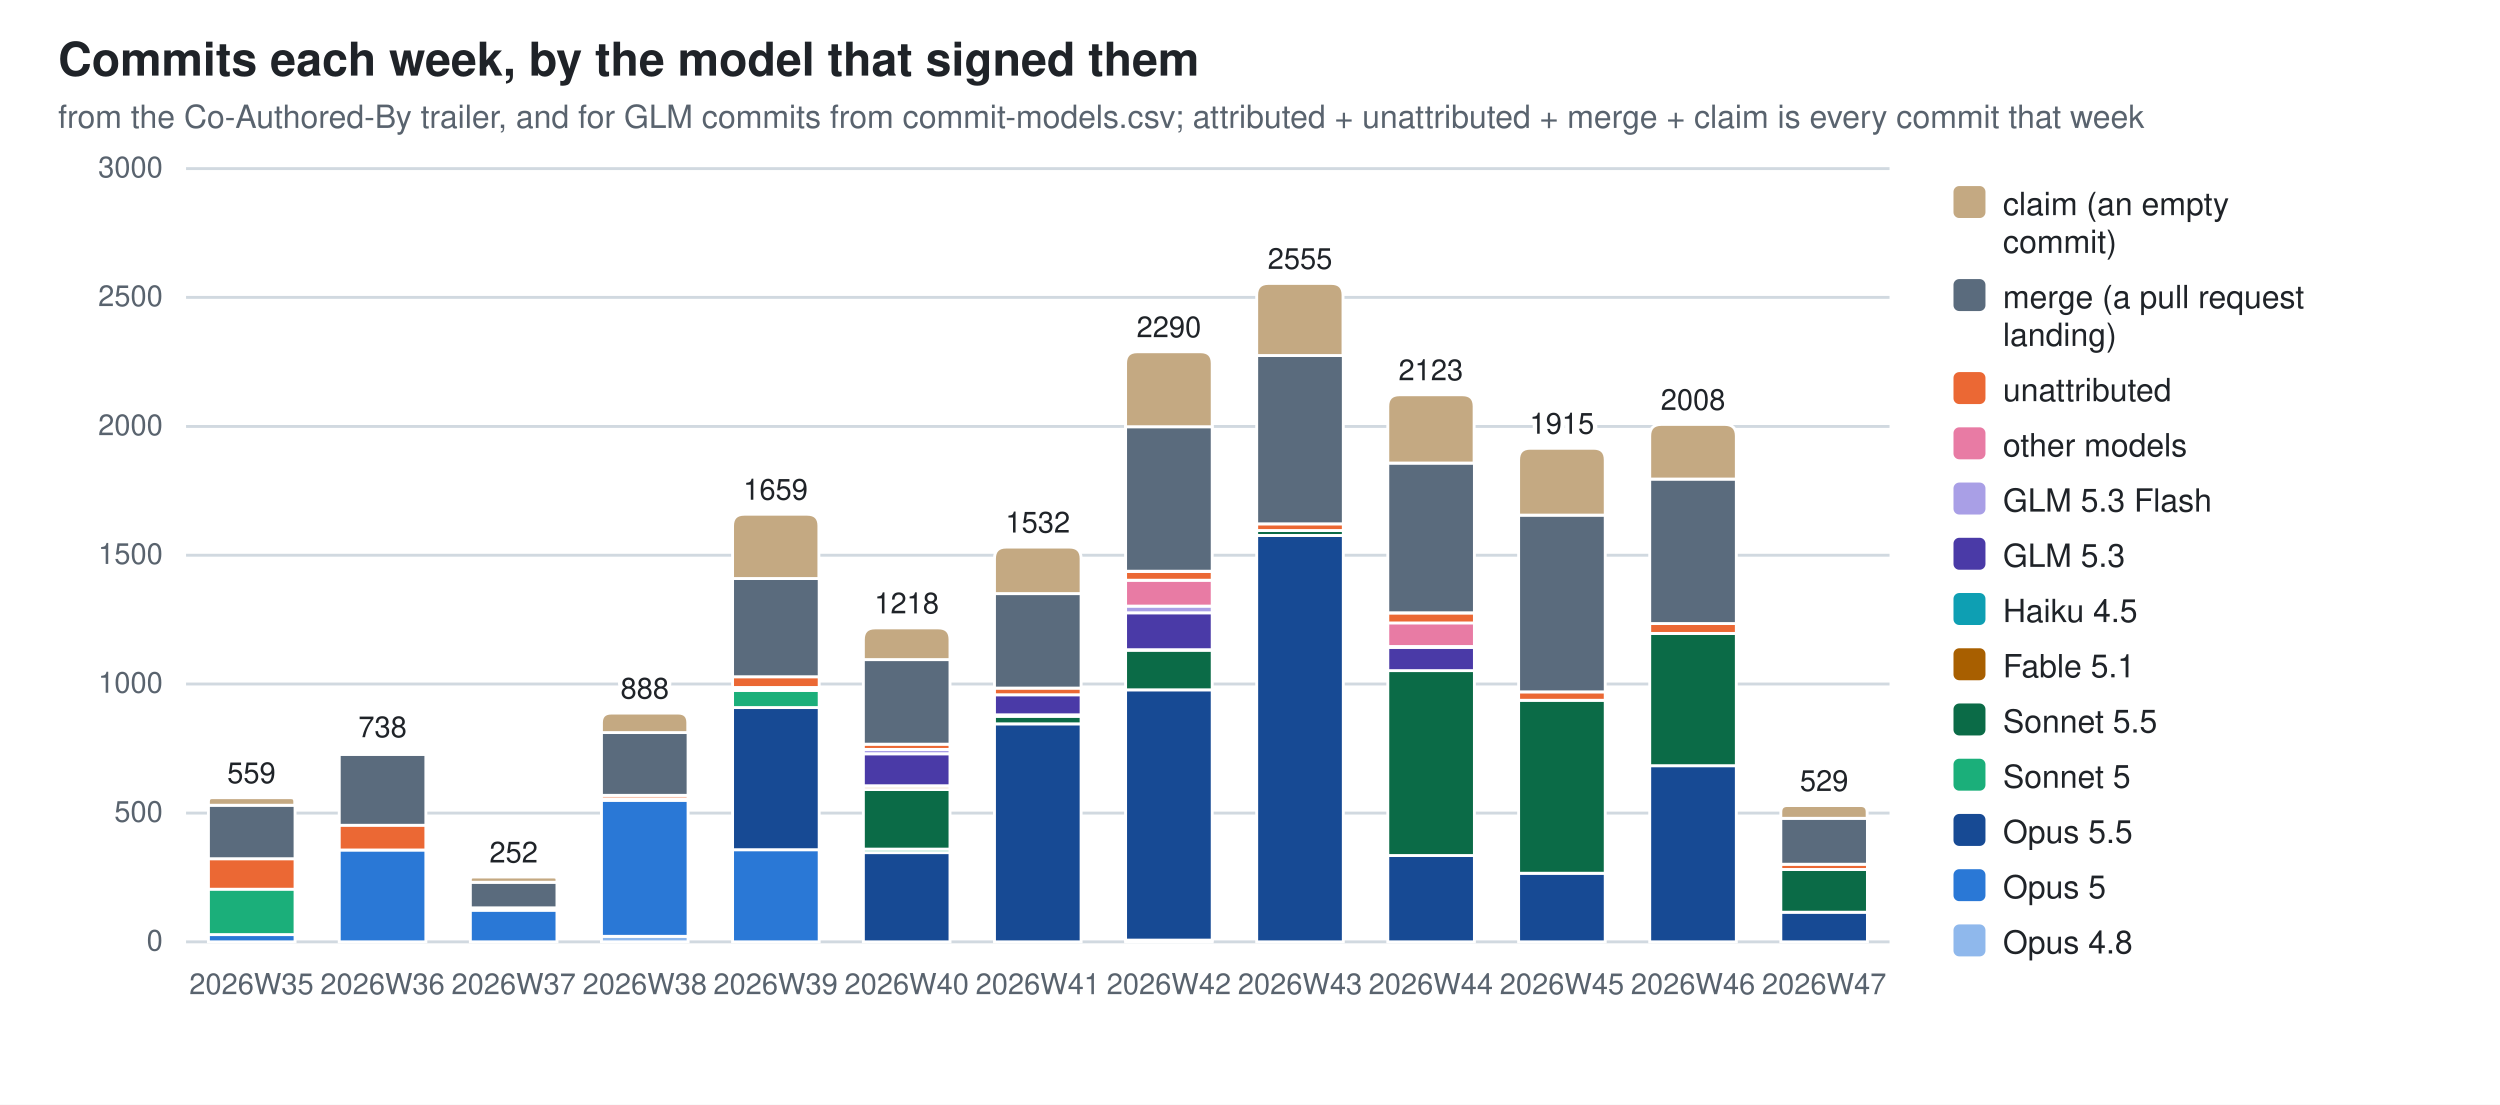
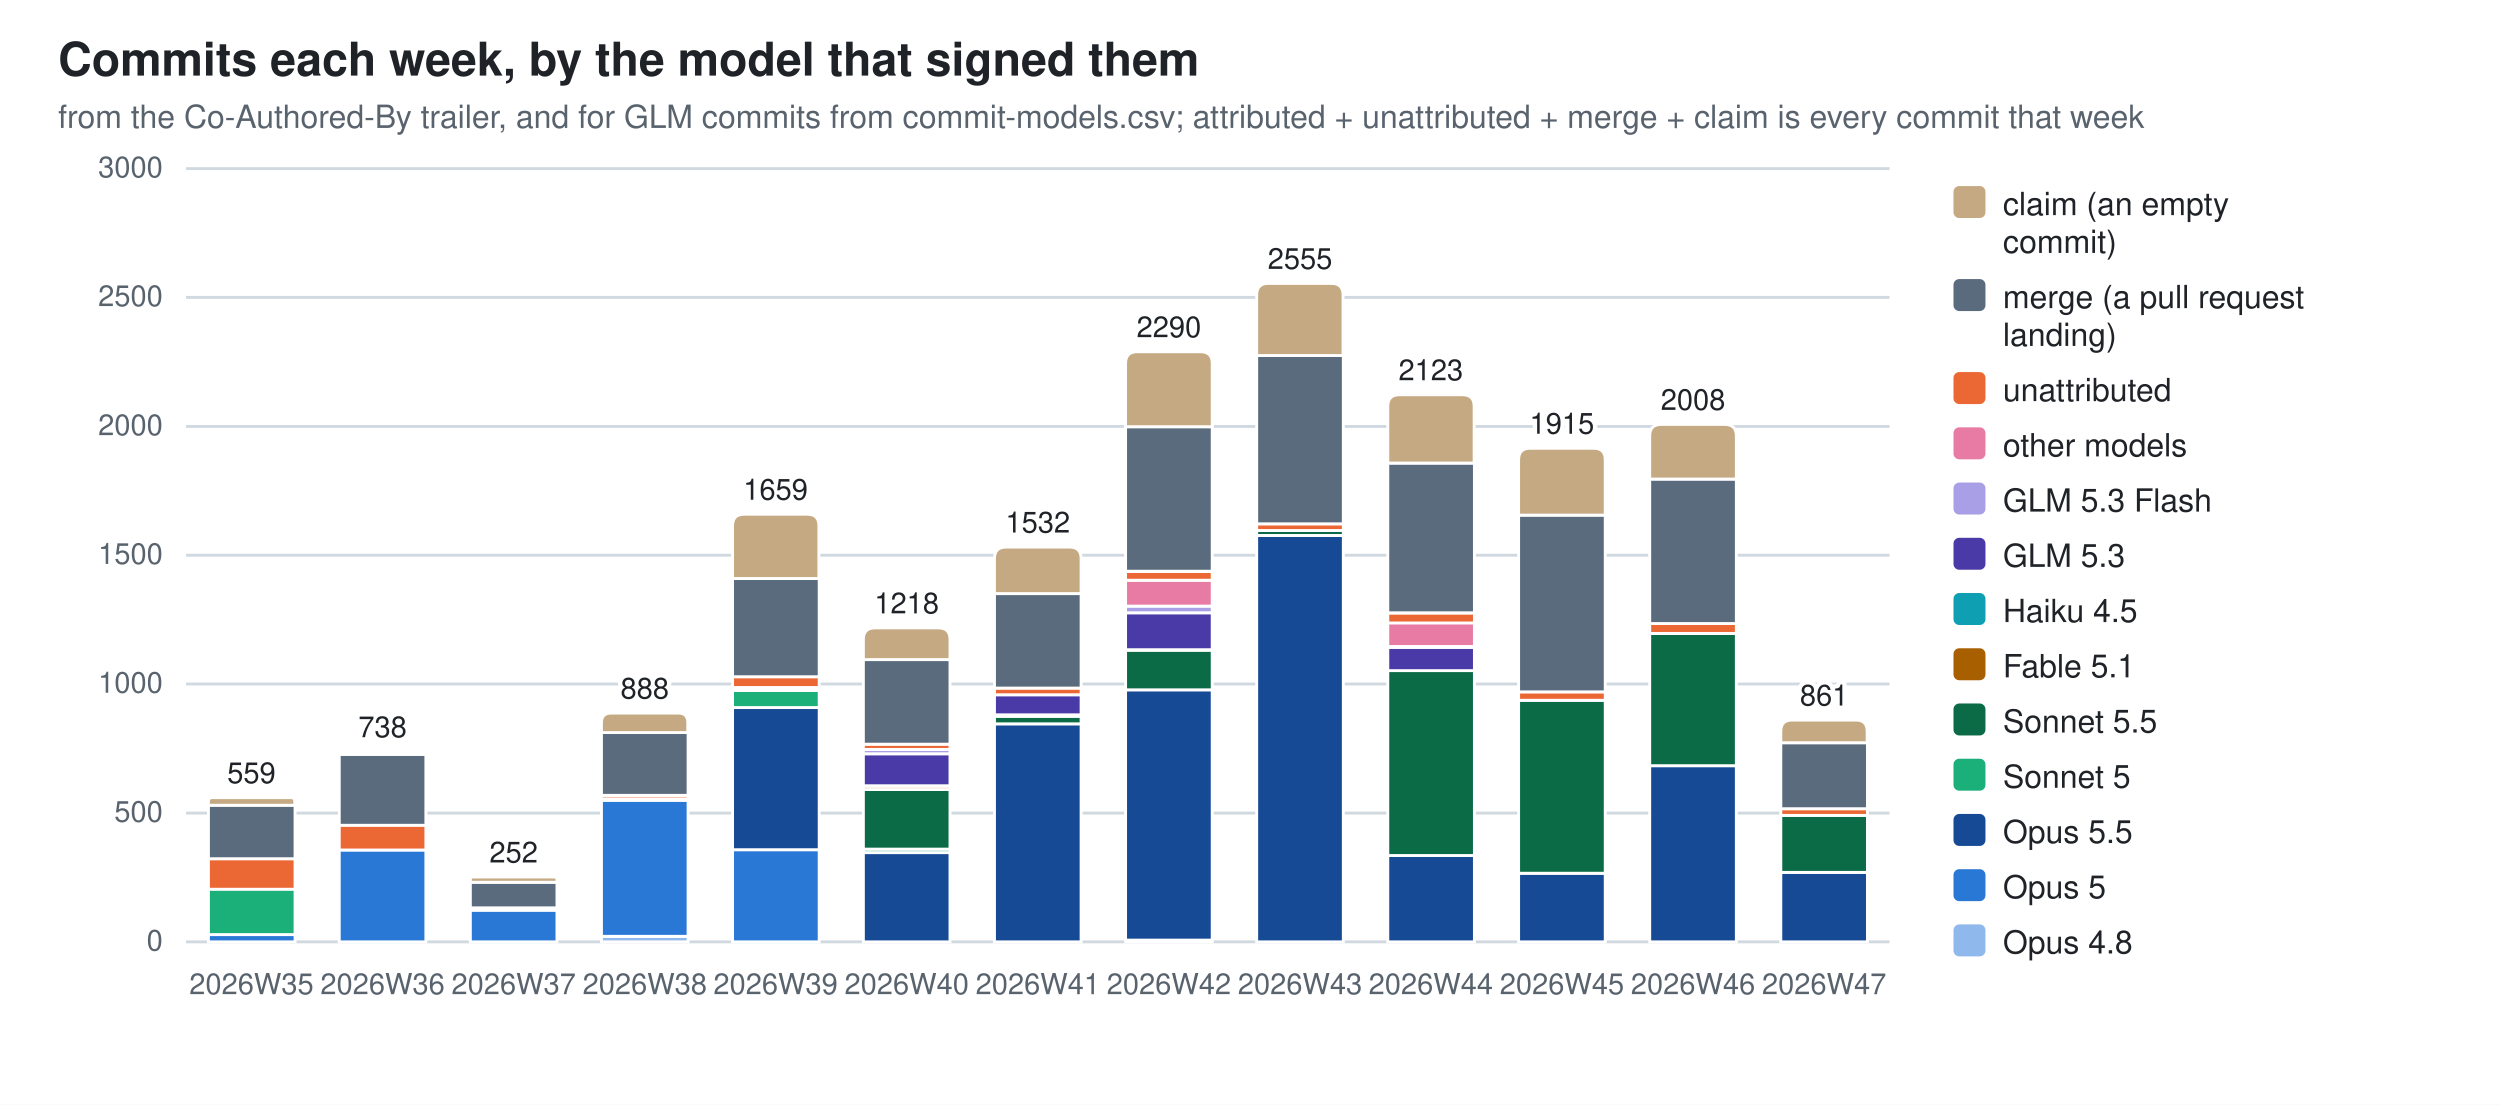
<svg xmlns="http://www.w3.org/2000/svg" width="860" height="380" viewBox="0 0 860 380" role="img" aria-label="Commits each week, by the model that signed them">
  <style>
  .bg{fill:#ffffff} .fg{fill:#1f2328} .mut{fill:#59636e} .grid{stroke:#d1d9e0}
  .seg{stroke:#ffffff;stroke-width:1}
  .val{paint-order:stroke;stroke:#ffffff;stroke-width:3px;stroke-linejoin:round}
  .c0{fill:#8fb8ec}  .c1{fill:#2a78d6}  .c2{fill:#174a94}  .c3{fill:#1baf7a}  .c4{fill:#0b6b47}  .c5{fill:#a85f00}  .c6{fill:#0e9fb3}  .c7{fill:#4a3aa7}  .c8{fill:#a99fe6}  .c9{fill:#e87ba4}  .c10{fill:#eb6834}  .c11{fill:#5a6b7d}  .c12{fill:#c4a982}
  @media (prefers-color-scheme: dark){
    .bg{fill:#0d1117} .fg{fill:#e6edf3} .mut{fill:#9198a1} .grid{stroke:#30363d}
    .seg{stroke:#0d1117} .val{stroke:#0d1117} .c0{fill:#2c5ea8} .c1{fill:#3987e5} .c2{fill:#7db3f5} .c3{fill:#199e70} .c4{fill:#58d0a2} .c5{fill:#f2c75c} .c6{fill:#2bb5c9} .c7{fill:#9085e9} .c8{fill:#5848b8} .c9{fill:#d55181} .c10{fill:#d95926} .c11{fill:#94a5b7} .c12{fill:#7a6a52}}
  text{font-family:-apple-system,BlinkMacSystemFont,"Segoe UI",Helvetica,Arial,sans-serif}
</style>
  <rect class="bg" width="860" height="380" />
  <text class="fg" x="20" y="26" font-size="16" font-weight="600">Commits each week, by the model that signed them</text>
  <text class="mut" x="20" y="44" font-size="11">from the Co-Authored-By trailer, and for GLM commits from commit-models.csv; attributed + unattributed + merge + claim is every commit that week</text>
  <line class="grid" x1="64" y1="324.0" x2="650.0" y2="324.0" stroke-width="1" />
  <text class="mut" x="56" y="327.0" font-size="10" text-anchor="end">0</text>
  <line class="grid" x1="64" y1="279.7" x2="650.0" y2="279.7" stroke-width="1" />
  <text class="mut" x="56" y="282.7" font-size="10" text-anchor="end">500</text>
  <line class="grid" x1="64" y1="235.3" x2="650.0" y2="235.3" stroke-width="1" />
  <text class="mut" x="56" y="238.3" font-size="10" text-anchor="end">1000</text>
  <line class="grid" x1="64" y1="191.0" x2="650.0" y2="191.0" stroke-width="1" />
  <text class="mut" x="56" y="194.0" font-size="10" text-anchor="end">1500</text>
  <line class="grid" x1="64" y1="146.7" x2="650.0" y2="146.7" stroke-width="1" />
  <text class="mut" x="56" y="149.7" font-size="10" text-anchor="end">2000</text>
  <line class="grid" x1="64" y1="102.3" x2="650.0" y2="102.3" stroke-width="1" />
  <text class="mut" x="56" y="105.3" font-size="10" text-anchor="end">2500</text>
  <line class="grid" x1="64" y1="58.0" x2="650.0" y2="58.0" stroke-width="1" />
  <text class="mut" x="56" y="61.0" font-size="10" text-anchor="end">3000</text>
  <rect class="seg c1" x="71.7" y="321.5" width="29.8" height="2.5" />
  <rect class="seg c3" x="71.7" y="305.8" width="29.8" height="15.7" />
  <rect class="seg c10" x="71.7" y="295.4" width="29.8" height="10.5" />
  <rect class="seg c11" x="71.7" y="277.0" width="29.8" height="18.4" />
  <path class="seg c12" d="M71.7,277.0 V275.7 Q71.7,274.4 72.9,274.4 H100.1 Q101.4,274.4 101.4,275.7 V277.0 Z" />
  <text class="mut" x="86.5" y="342" font-size="10" text-anchor="middle">2026W35</text>
  <text class="fg val" x="86.5" y="269.4" font-size="10" text-anchor="middle">559</text>
  <rect class="seg c1" x="116.7" y="292.4" width="29.8" height="31.6" />
  <rect class="seg c10" x="116.7" y="283.8" width="29.8" height="8.6" />
  <rect class="seg c11" x="116.7" y="259.5" width="29.8" height="24.4" />
  <path class="seg c12" d="M116.7,259.5 V259.0 Q116.7,258.6 117.2,258.6 H146.0 Q146.5,258.6 146.5,259.0 V259.5 Z" />
  <text class="mut" x="131.6" y="342" font-size="10" text-anchor="middle">2026W36</text>
  <text class="fg val" x="131.6" y="253.6" font-size="10" text-anchor="middle">738</text>
  <rect class="seg c1" x="161.8" y="313.1" width="29.8" height="10.9" />
  <rect class="seg c10" x="161.8" y="312.3" width="29.8" height="0.8" />
  <rect class="seg c11" x="161.8" y="303.5" width="29.8" height="8.8" />
  <path class="seg c12" d="M161.8,303.5 V302.6 Q161.8,301.7 162.7,301.7 H190.6 Q191.6,301.7 191.6,302.6 V303.5 Z" />
  <text class="mut" x="176.7" y="342" font-size="10" text-anchor="middle">2026W37</text>
  <text class="fg val" x="176.7" y="296.7" font-size="10" text-anchor="middle">252</text>
  <rect class="seg c0" x="206.9" y="322.1" width="29.8" height="1.9" />
  <rect class="seg c1" x="206.9" y="275.3" width="29.8" height="46.8" />
  <rect class="seg c5" x="206.9" y="274.8" width="29.8" height="0.5" />
  <rect class="seg c10" x="206.9" y="273.6" width="29.8" height="1.2" />
  <rect class="seg c11" x="206.9" y="252.0" width="29.8" height="21.6" />
  <path class="seg c12" d="M206.9,252.0 V248.6 Q206.9,245.3 210.3,245.3 H233.3 Q236.6,245.3 236.6,248.6 V252.0 Z" />
  <text class="mut" x="221.8" y="342" font-size="10" text-anchor="middle">2026W38</text>
  <text class="fg val" x="221.8" y="240.3" font-size="10" text-anchor="middle">888</text>
  <rect class="seg c1" x="252.0" y="292.3" width="29.8" height="31.7" />
  <rect class="seg c2" x="252.0" y="243.4" width="29.8" height="48.9" />
  <rect class="seg c3" x="252.0" y="237.5" width="29.8" height="5.9" />
  <rect class="seg c5" x="252.0" y="236.6" width="29.8" height="0.9" />
  <rect class="seg c9" x="252.0" y="236.5" width="29.8" height="0.1" />
  <rect class="seg c10" x="252.0" y="232.8" width="29.8" height="3.7" />
  <rect class="seg c11" x="252.0" y="199.0" width="29.8" height="33.8" />
  <path class="seg c12" d="M252.0,199.0 V180.9 Q252.0,176.9 256.0,176.9 H277.7 Q281.7,176.9 281.7,180.9 V199.0 Z" />
  <text class="mut" x="266.8" y="342" font-size="10" text-anchor="middle">2026W39</text>
  <text class="fg val" x="266.8" y="171.9" font-size="10" text-anchor="middle">1659</text>
  <rect class="seg c2" x="297.0" y="293.3" width="29.8" height="30.7" />
  <rect class="seg c3" x="297.0" y="292.1" width="29.8" height="1.2" />
  <rect class="seg c4" x="297.0" y="271.6" width="29.8" height="20.5" />
  <rect class="seg c5" x="297.0" y="270.4" width="29.8" height="1.2" />
  <rect class="seg c6" x="297.0" y="270.3" width="29.8" height="0.2" />
  <rect class="seg c7" x="297.0" y="259.3" width="29.8" height="11.0" />
  <rect class="seg c8" x="297.0" y="257.8" width="29.8" height="1.5" />
  <rect class="seg c10" x="297.0" y="256.0" width="29.8" height="1.8" />
  <rect class="seg c11" x="297.0" y="226.9" width="29.8" height="29.1" />
  <path class="seg c12" d="M297.0,226.9 V220.0 Q297.0,216.0 301.0,216.0 H322.8 Q326.8,216.0 326.8,220.0 V226.9 Z" />
  <text class="mut" x="311.9" y="342" font-size="10" text-anchor="middle">2026W40</text>
  <text class="fg val" x="311.9" y="211.0" font-size="10" text-anchor="middle">1218</text>
  <rect class="seg c2" x="342.1" y="249.0" width="29.8" height="75.0" />
  <rect class="seg c4" x="342.1" y="246.4" width="29.8" height="2.6" />
  <rect class="seg c5" x="342.1" y="245.9" width="29.8" height="0.5" />
  <rect class="seg c7" x="342.1" y="239.0" width="29.8" height="6.9" />
  <rect class="seg c10" x="342.1" y="236.7" width="29.8" height="2.3" />
  <rect class="seg c11" x="342.1" y="204.2" width="29.8" height="32.5" />
  <path class="seg c12" d="M342.1,204.2 V192.2 Q342.1,188.2 346.1,188.2 H367.9 Q371.9,188.2 371.9,192.2 V204.2 Z" />
  <text class="mut" x="357.0" y="342" font-size="10" text-anchor="middle">2026W41</text>
  <text class="fg val" x="357.0" y="183.2" font-size="10" text-anchor="middle">1532</text>
  <rect class="seg c0" x="387.2" y="323.4" width="29.8" height="0.6" />
  <rect class="seg c2" x="387.2" y="237.3" width="29.8" height="86.1" />
  <rect class="seg c4" x="387.2" y="223.6" width="29.8" height="13.7" />
  <rect class="seg c5" x="387.2" y="223.5" width="29.8" height="0.2" />
  <rect class="seg c7" x="387.2" y="210.8" width="29.8" height="12.7" />
  <rect class="seg c8" x="387.2" y="208.5" width="29.8" height="2.3" />
  <rect class="seg c9" x="387.2" y="199.6" width="29.8" height="8.9" />
  <rect class="seg c10" x="387.2" y="196.6" width="29.8" height="3.0" />
  <rect class="seg c11" x="387.2" y="146.8" width="29.8" height="49.7" />
  <path class="seg c12" d="M387.2,146.8 V125.0 Q387.2,121.0 391.2,121.0 H413.0 Q417.0,121.0 417.0,125.0 V146.8 Z" />
  <text class="mut" x="402.1" y="342" font-size="10" text-anchor="middle">2026W42</text>
  <text class="fg val" x="402.1" y="116.0" font-size="10" text-anchor="middle">2290</text>
  <rect class="seg c2" x="432.3" y="184.2" width="29.8" height="139.8" />
  <rect class="seg c4" x="432.3" y="182.5" width="29.8" height="1.7" />
  <rect class="seg c10" x="432.3" y="180.2" width="29.8" height="2.3" />
  <rect class="seg c11" x="432.3" y="122.3" width="29.8" height="57.9" />
  <path class="seg c12" d="M432.3,122.3 V101.5 Q432.3,97.5 436.3,97.5 H458.0 Q462.0,97.5 462.0,101.5 V122.3 Z" />
  <text class="mut" x="447.2" y="342" font-size="10" text-anchor="middle">2026W43</text>
  <text class="fg val" x="447.2" y="92.5" font-size="10" text-anchor="middle">2555</text>
  <rect class="seg c2" x="477.4" y="294.3" width="29.8" height="29.7" />
  <rect class="seg c4" x="477.4" y="230.6" width="29.8" height="63.7" />
  <rect class="seg c7" x="477.4" y="222.7" width="29.8" height="8.0" />
  <rect class="seg c8" x="477.4" y="222.5" width="29.8" height="0.2" />
  <rect class="seg c9" x="477.4" y="214.2" width="29.8" height="8.2" />
  <rect class="seg c10" x="477.4" y="210.9" width="29.8" height="3.4" />
  <rect class="seg c11" x="477.4" y="159.3" width="29.8" height="51.5" />
  <path class="seg c12" d="M477.4,159.3 V139.8 Q477.4,135.8 481.4,135.8 H503.1 Q507.1,135.8 507.1,139.8 V159.3 Z" />
  <text class="mut" x="492.2" y="342" font-size="10" text-anchor="middle">2026W44</text>
  <text class="fg val" x="492.2" y="130.8" font-size="10" text-anchor="middle">2123</text>
  <rect class="seg c2" x="522.4" y="300.4" width="29.8" height="23.6" />
  <rect class="seg c4" x="522.4" y="240.9" width="29.8" height="59.5" />
  <rect class="seg c10" x="522.4" y="238.0" width="29.8" height="2.9" />
  <rect class="seg c11" x="522.4" y="177.2" width="29.8" height="60.8" />
  <path class="seg c12" d="M522.4,177.2 V158.2 Q522.4,154.2 526.4,154.2 H548.2 Q552.2,154.2 552.2,158.2 V177.2 Z" />
  <text class="mut" x="537.3" y="342" font-size="10" text-anchor="middle">2026W45</text>
  <text class="fg val" x="537.3" y="149.2" font-size="10" text-anchor="middle">1915</text>
  <rect class="seg c2" x="567.5" y="263.4" width="29.8" height="60.6" />
  <rect class="seg c4" x="567.5" y="217.9" width="29.8" height="45.5" />
  <rect class="seg c10" x="567.5" y="214.5" width="29.8" height="3.4" />
  <rect class="seg c11" x="567.5" y="164.8" width="29.8" height="49.7" />
  <path class="seg c12" d="M567.5,164.8 V150.0 Q567.5,146.0 571.5,146.0 H593.3 Q597.3,146.0 597.3,150.0 V164.8 Z" />
  <text class="mut" x="582.4" y="342" font-size="10" text-anchor="middle">2026W46</text>
  <text class="fg val" x="582.4" y="141.0" font-size="10" text-anchor="middle">2008</text>
-   <rect class="seg c2" x="612.6" y="313.8" width="29.8" height="10.2" />
-   <rect class="seg c4" x="612.6" y="299.1" width="29.8" height="14.7" />
-   <rect class="seg c10" x="612.6" y="297.3" width="29.8" height="1.8" />
-   <rect class="seg c11" x="612.6" y="281.5" width="29.8" height="15.8" />
-   <path class="seg c12" d="M612.6,281.5 V279.3 Q612.6,277.1 614.8,277.1 H640.1 Q642.3,277.1 642.3,279.3 V281.5 Z" />
+   <rect class="seg c2" x="612.6" y="300.1" width="29.8" height="23.9" />
+   <rect class="seg c4" x="612.6" y="280.5" width="29.8" height="19.6" />
+   <rect class="seg c10" x="612.6" y="278.2" width="29.8" height="2.3" />
+   <rect class="seg c11" x="612.6" y="255.5" width="29.8" height="22.7" />
+   <path class="seg c12" d="M612.6,255.5 V251.6 Q612.6,247.7 616.5,247.7 H638.4 Q642.3,247.7 642.3,251.6 V255.5 Z" />
  <text class="mut" x="627.5" y="342" font-size="10" text-anchor="middle">2026W47</text>
-   <text class="fg val" x="627.5" y="272.1" font-size="10" text-anchor="middle">529</text>
+   <text class="fg val" x="627.5" y="242.7" font-size="10" text-anchor="middle">861</text>
  <rect class="c12" x="672" y="64" width="11" height="11" rx="2" />
  <text class="fg" y="74" font-size="11">
    <tspan x="689" dy="0">claim (an empty</tspan>
    <tspan x="689" dy="13">commit)</tspan>
  </text>
  <rect class="c11" x="672" y="96" width="11" height="11" rx="2" />
  <text class="fg" y="106" font-size="11">
    <tspan x="689" dy="0">merge (a pull request</tspan>
    <tspan x="689" dy="13">landing)</tspan>
  </text>
  <rect class="c10" x="672" y="128" width="11" height="11" rx="2" />
  <text class="fg" y="138" font-size="11">
    <tspan x="689" dy="0">unattributed</tspan>
  </text>
  <rect class="c9" x="672" y="147" width="11" height="11" rx="2" />
  <text class="fg" y="157" font-size="11">
    <tspan x="689" dy="0">other models</tspan>
  </text>
  <rect class="c8" x="672" y="166" width="11" height="11" rx="2" />
  <text class="fg" y="176" font-size="11">
    <tspan x="689" dy="0">GLM 5.3 Flash</tspan>
  </text>
  <rect class="c7" x="672" y="185" width="11" height="11" rx="2" />
  <text class="fg" y="195" font-size="11">
    <tspan x="689" dy="0">GLM 5.3</tspan>
  </text>
  <rect class="c6" x="672" y="204" width="11" height="11" rx="2" />
  <text class="fg" y="214" font-size="11">
    <tspan x="689" dy="0">Haiku 4.5</tspan>
  </text>
  <rect class="c5" x="672" y="223" width="11" height="11" rx="2" />
  <text class="fg" y="233" font-size="11">
    <tspan x="689" dy="0">Fable 5.1</tspan>
  </text>
  <rect class="c4" x="672" y="242" width="11" height="11" rx="2" />
  <text class="fg" y="252" font-size="11">
    <tspan x="689" dy="0">Sonnet 5.5</tspan>
  </text>
  <rect class="c3" x="672" y="261" width="11" height="11" rx="2" />
  <text class="fg" y="271" font-size="11">
    <tspan x="689" dy="0">Sonnet 5</tspan>
  </text>
  <rect class="c2" x="672" y="280" width="11" height="11" rx="2" />
  <text class="fg" y="290" font-size="11">
    <tspan x="689" dy="0">Opus 5.5</tspan>
  </text>
  <rect class="c1" x="672" y="299" width="11" height="11" rx="2" />
  <text class="fg" y="309" font-size="11">
    <tspan x="689" dy="0">Opus 5</tspan>
  </text>
  <rect class="c0" x="672" y="318" width="11" height="11" rx="2" />
  <text class="fg" y="328" font-size="11">
    <tspan x="689" dy="0">Opus 4.8</tspan>
  </text>
</svg>
